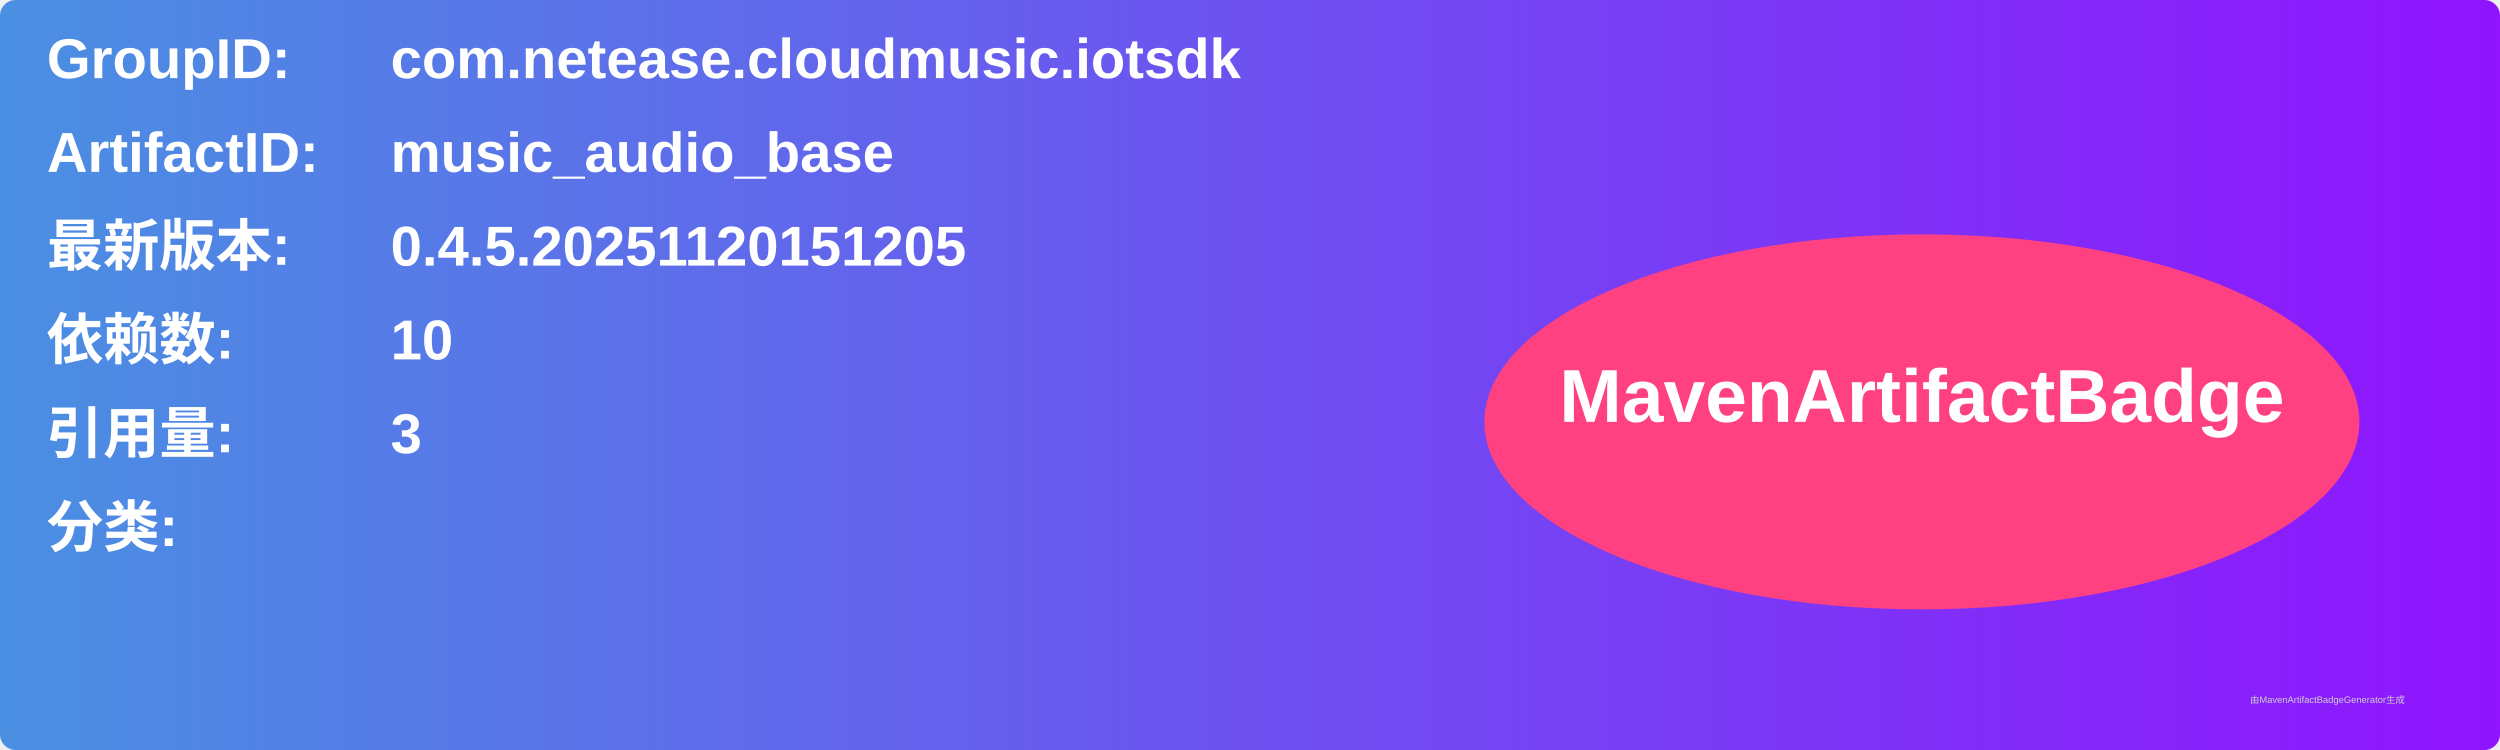
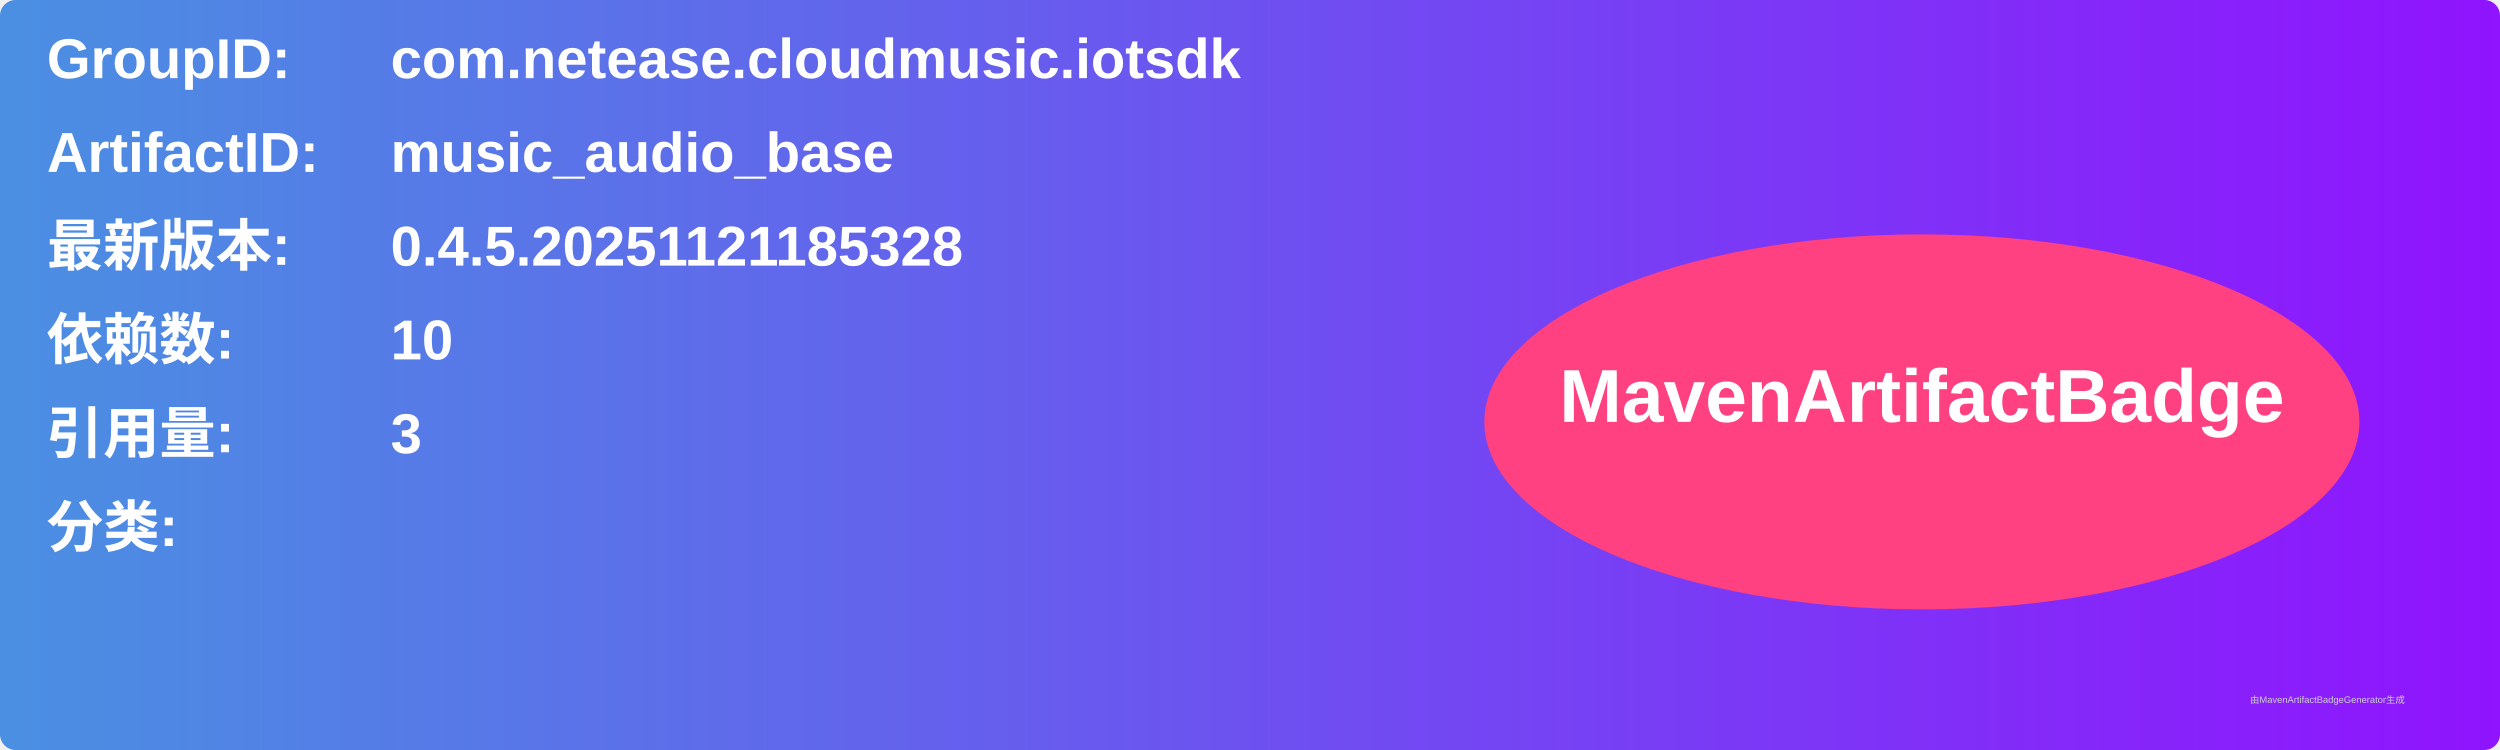
<svg xmlns="http://www.w3.org/2000/svg" width="800" height="240" viewBox="0 0 800 240">
  <linearGradient id="grad" x1="0%" y1="0%" x2="100%" y2="0%">
    <stop offset="0%" stop-color="#4a90e2" />
    <stop offset="100%" stop-color="#9013fe" />
  </linearGradient>
  <rect width="100%" height="100%" rx="5" ry="5" fill="url(#grad)" />
  <g transform="translate(15, 15)">
    <text x="0" y="10" font-family="Arial" font-size="18" fill="white" font-weight="bold" width="260">GroupID:</text>
    <text x="110" y="10" font-family="Arial" font-size="18" fill="white" font-weight="bold" width="460">com.netease.cloudmusic.iotsdk</text>
    <text x="0" y="40" font-family="Arial" font-size="18" fill="white" font-weight="bold" width="260">ArtifactID:</text>
    <text x="110" y="40" font-family="Arial" font-size="18" fill="white" font-weight="bold" width="460">music_audio_base</text>
    <text x="0" y="70" font-family="Arial" font-size="18" fill="white" font-weight="bold">最新版本:</text>
    <text x="110" y="70" font-family="Arial" font-size="18" fill="white" font-weight="bold">
-       <tspan font-weight="bold">0.4.5.20251120151205</tspan>
+       <tspan font-weight="bold">0.4.5.20251121185328</tspan>
    </text>
    <text x="0" y="100" font-family="Arial" font-size="18" fill="white" font-weight="bold">依赖数: </text>
    <text x="110" y="100" font-family="Arial" font-size="18" fill="white">
      <tspan font-weight="bold">10</tspan>
    </text>
    <text x="0" y="130" font-family="Arial" font-size="18" fill="white" font-weight="bold">引用量: </text>
    <text x="110" y="130" font-family="Arial" font-size="18" fill="white">
      <tspan font-weight="bold">3</tspan>
    </text>
    <text x="0" y="160" font-family="Arial" font-size="18" fill="white" font-weight="bold">分类:</text>
    <text x="10" y="190" font-family="Arial" font-size="10" fill="white">
      <tspan font-weight="bold" />
    </text>
    <ellipse cx="600" cy="120" rx="140" ry="60" fill="#ff4081" />
    <text x="600" y="120" text-anchor="middle" font-family="Arial" font-size="24" fill="white" font-weight="bold">MavenArtifactBadge</text>
  </g>
  <text x="720" y="225" font-family="Arial" font-size="3" fill="#d0d0d0">由MavenArtifactBadgeGenerator生成</text>
</svg>
